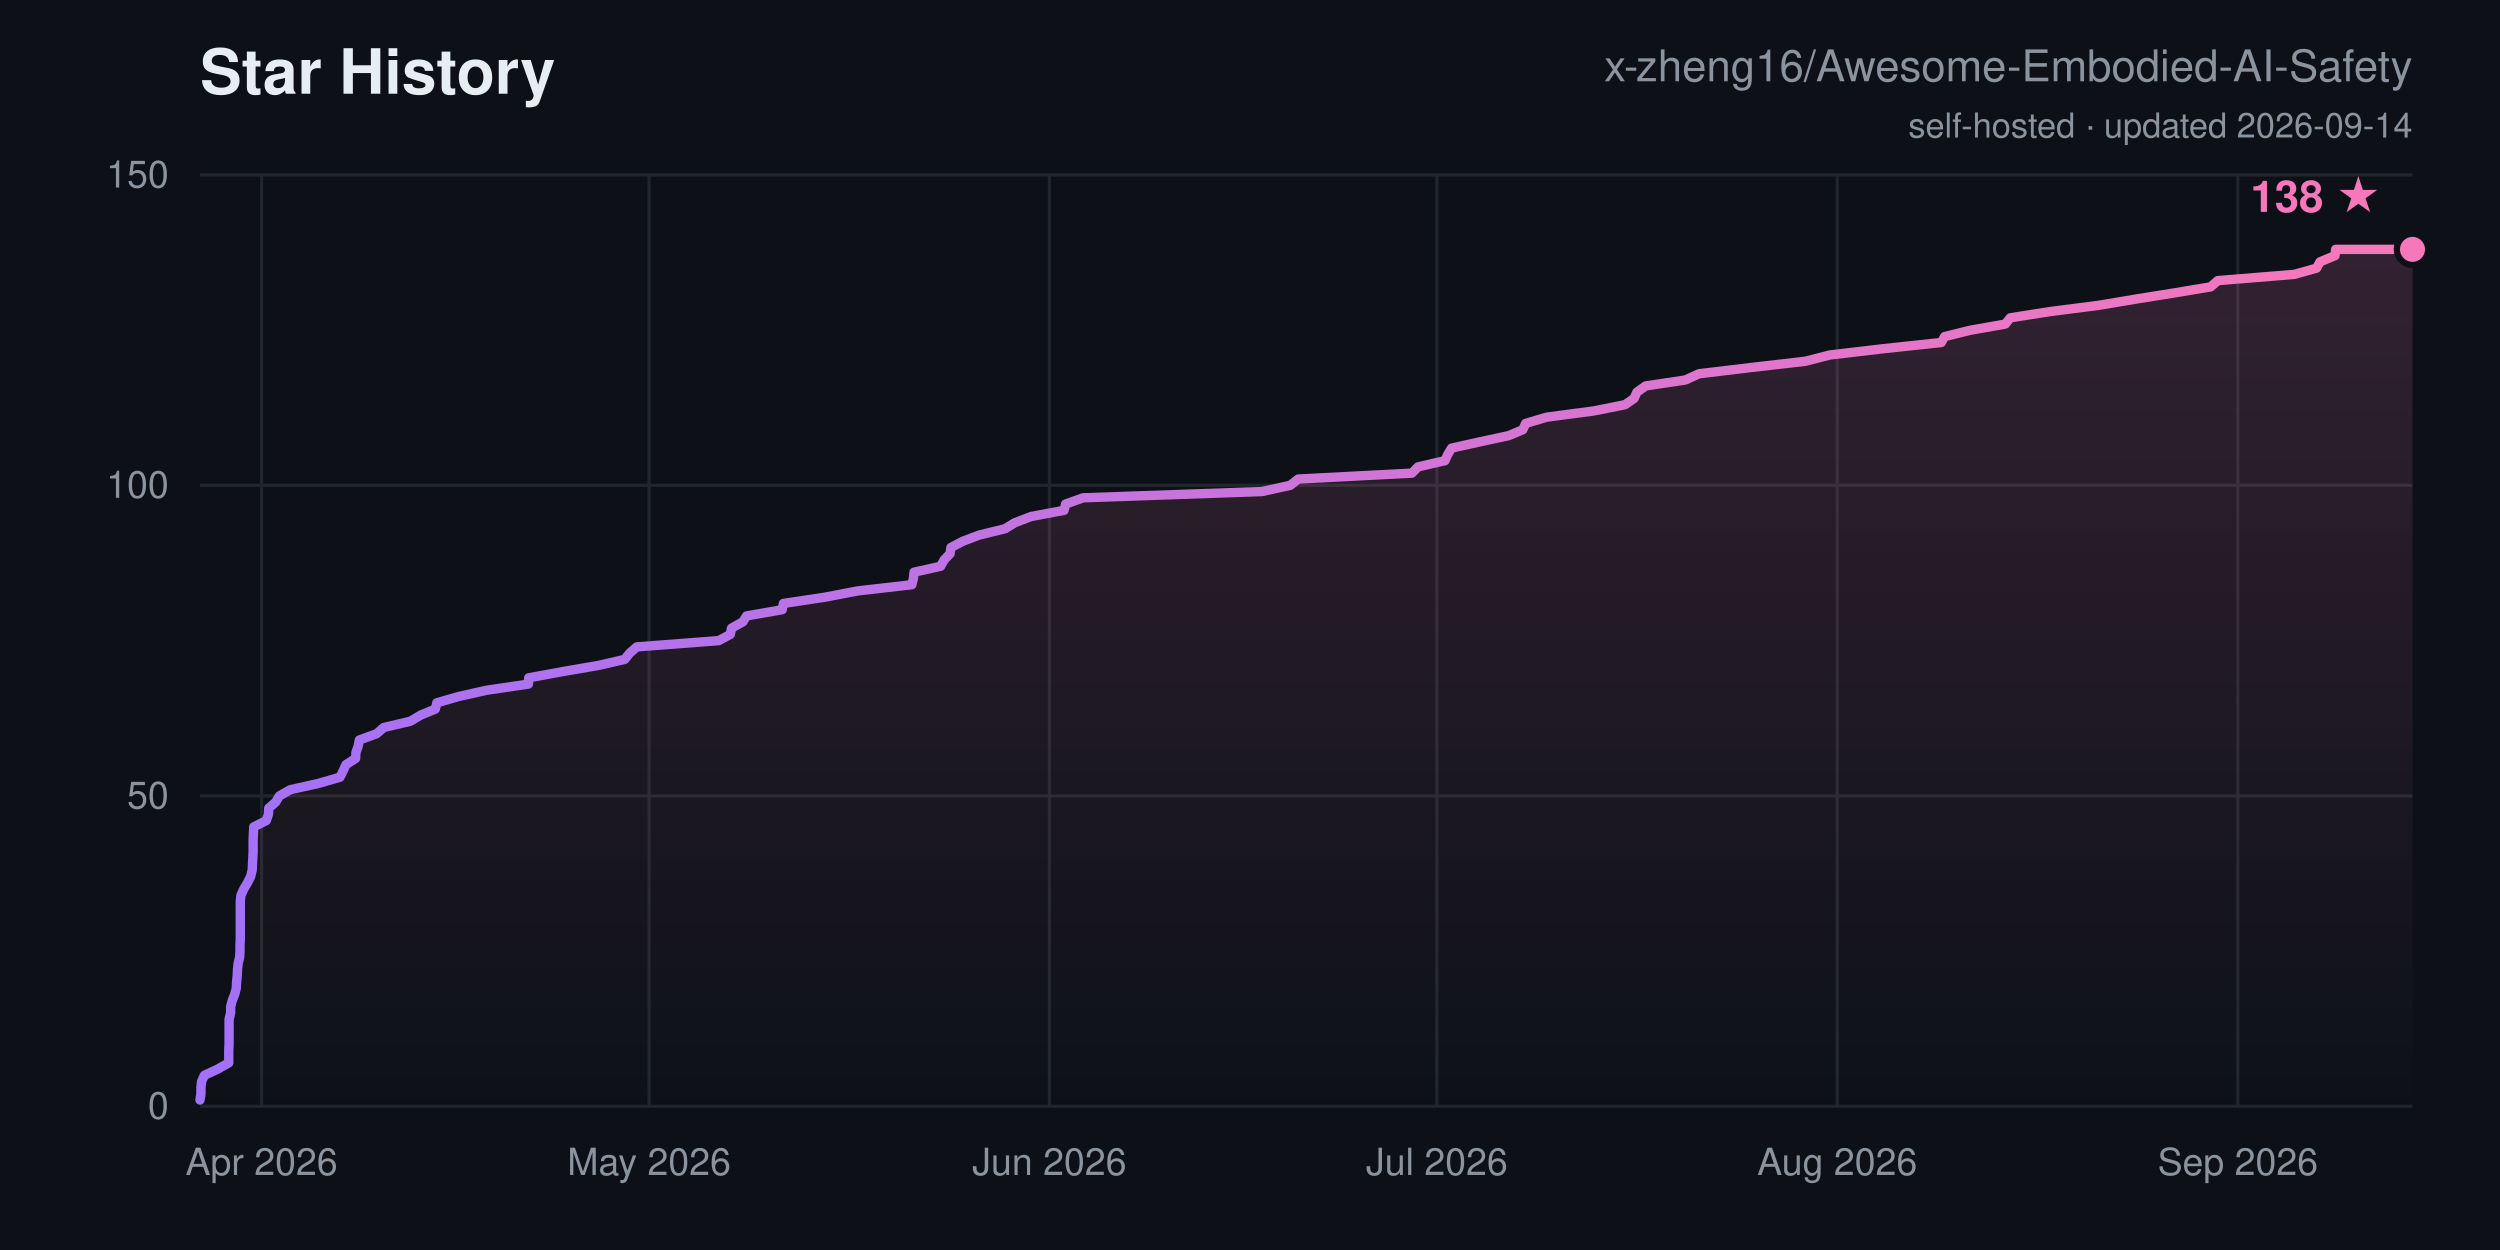
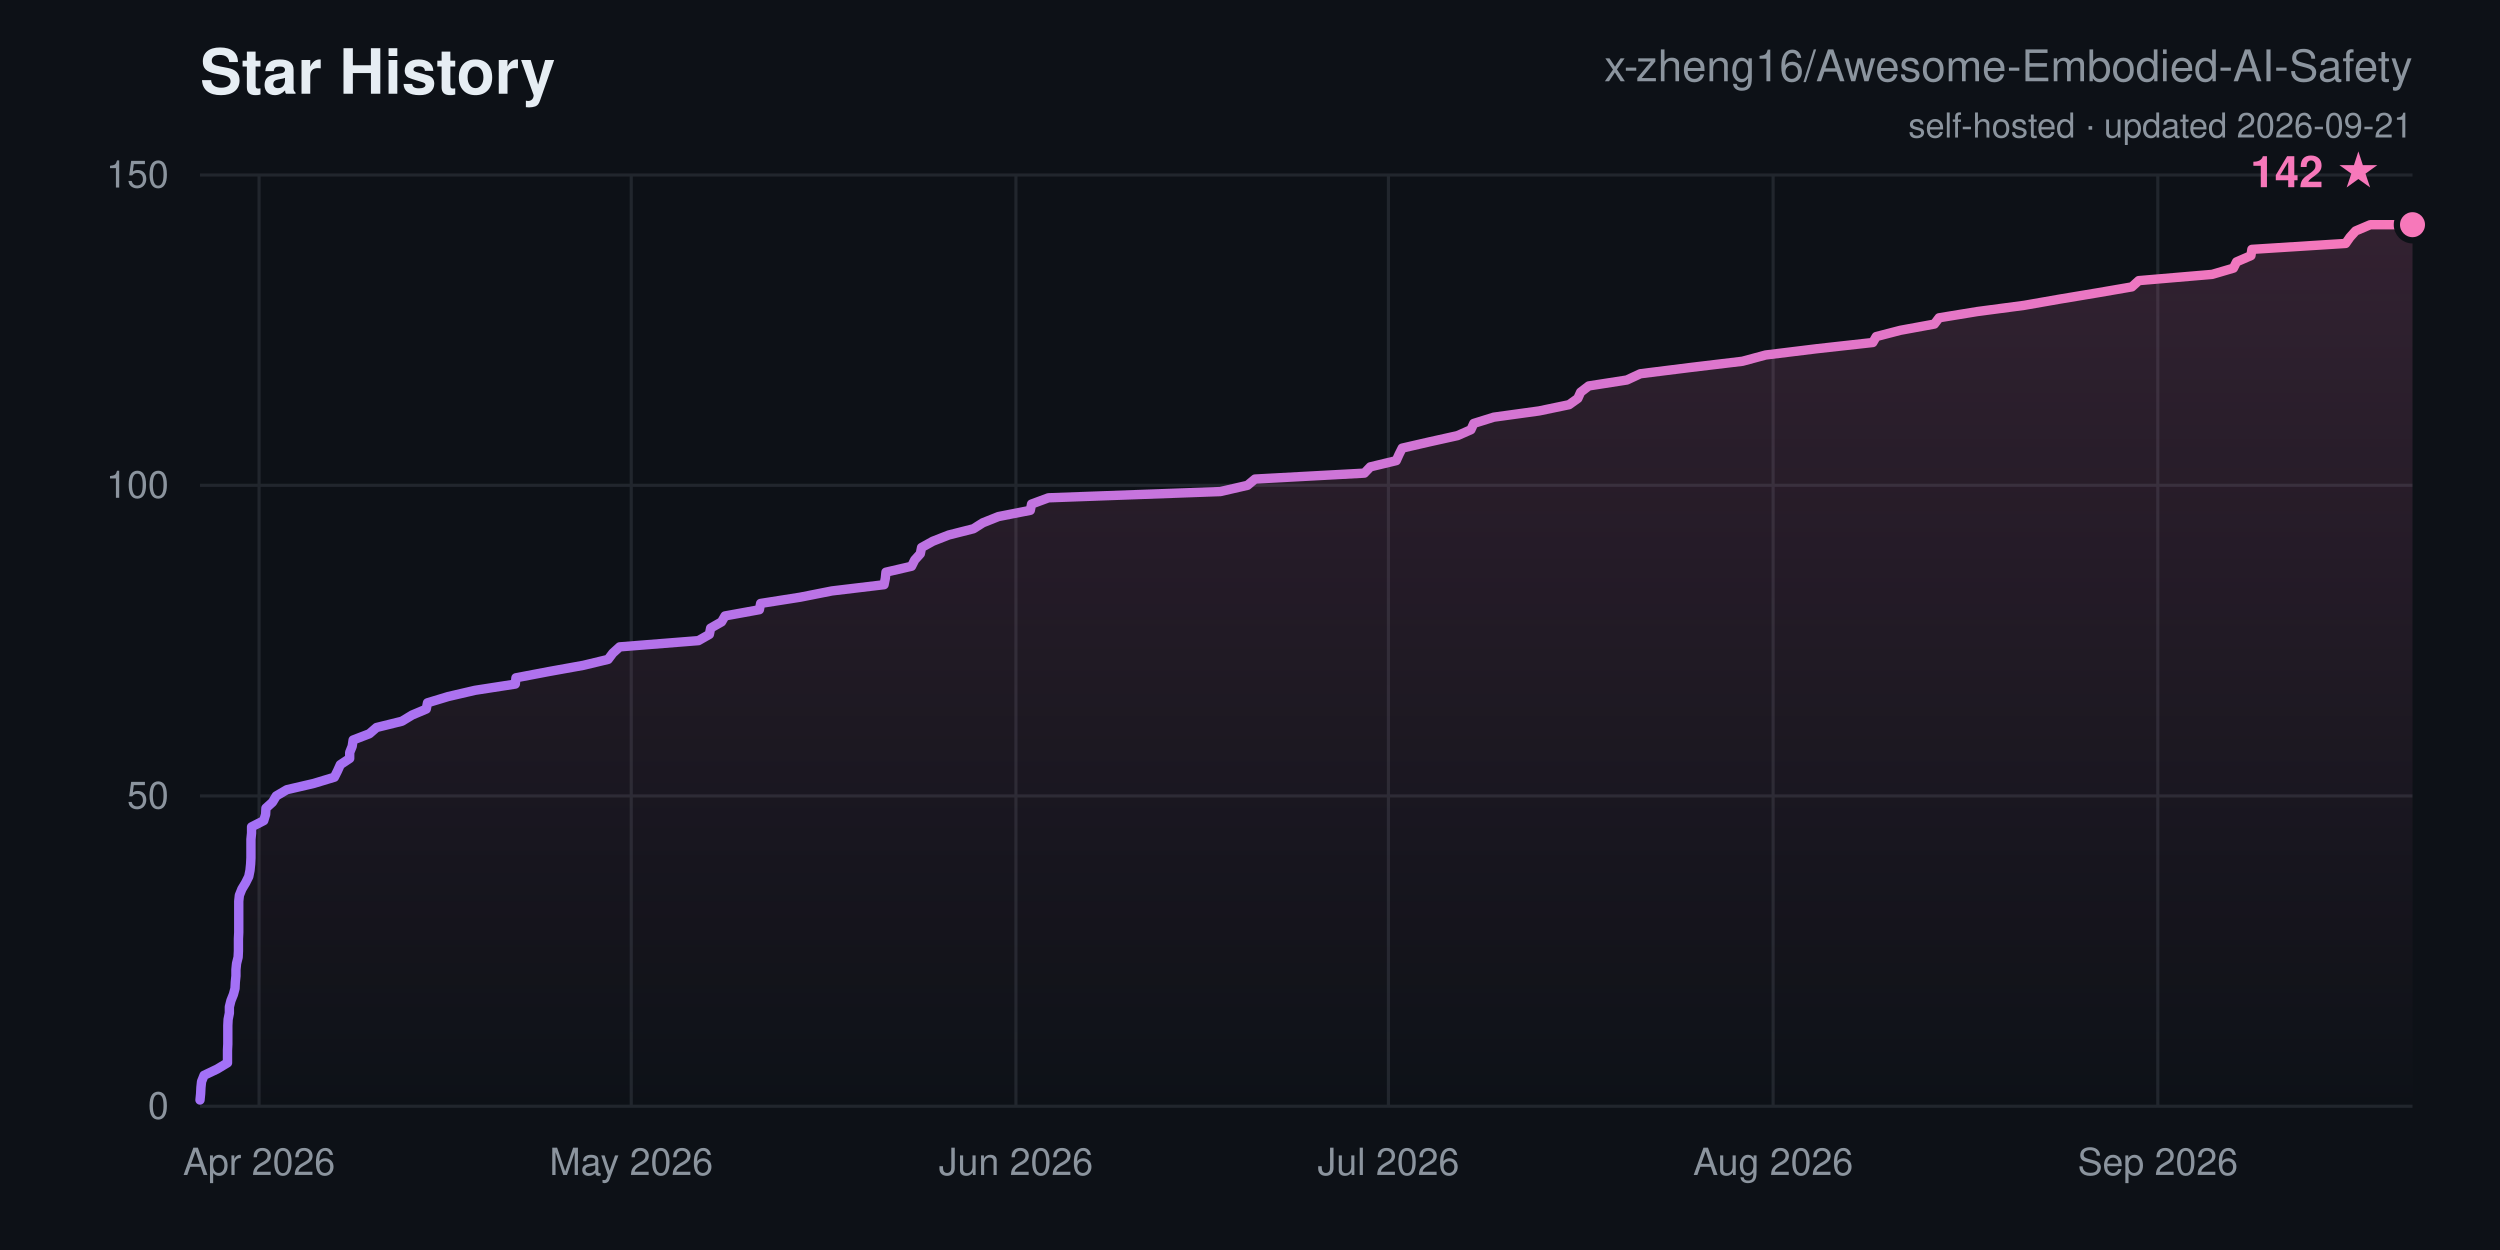
<svg xmlns="http://www.w3.org/2000/svg" width="800" height="400" viewBox="0 0 800 400" font-family="-apple-system,Segoe UI,Helvetica,Arial,sans-serif">
  <defs>
    <linearGradient id="ln" x1="0" y1="0" x2="1" y2="0">
      <stop offset="0" stop-color="#a371f7" />
      <stop offset="1" stop-color="#f778ba" />
    </linearGradient>
    <linearGradient id="ar" x1="0" y1="0" x2="0" y2="1">
      <stop offset="0" stop-color="#f778ba" stop-opacity="0.16" />
      <stop offset="1" stop-color="#f778ba" stop-opacity="0" />
    </linearGradient>
  </defs>
  <rect width="800" height="400" fill="#0d1117" />
  <text x="64" y="30" font-size="20" font-weight="700" fill="#e6edf3">Star History</text>
  <text x="772" y="26" font-size="14" text-anchor="end" fill="#8b949e">x-zheng16/Awesome-Embodied-AI-Safety</text>
-   <text x="772" y="44" font-size="11" text-anchor="end" fill="#8b949e">self-hosted · updated 2026-09-14</text>
+   <text x="772" y="44" font-size="11" text-anchor="end" fill="#8b949e">self-hosted · updated 2026-09-21</text>
  <line x1="64" y1="354.0" x2="772" y2="354.0" stroke="#21262d" stroke-width="1" />
  <text x="54" y="358.0" font-size="12" text-anchor="end" fill="#8b949e">0</text>
  <line x1="64" y1="254.7" x2="772" y2="254.7" stroke="#21262d" stroke-width="1" />
  <text x="54" y="258.7" font-size="12" text-anchor="end" fill="#8b949e">50</text>
  <line x1="64" y1="155.3" x2="772" y2="155.3" stroke="#21262d" stroke-width="1" />
  <text x="54" y="159.3" font-size="12" text-anchor="end" fill="#8b949e">100</text>
  <line x1="64" y1="56.0" x2="772" y2="56.0" stroke="#21262d" stroke-width="1" />
  <text x="54" y="60.0" font-size="12" text-anchor="end" fill="#8b949e">150</text>
-   <line x1="83.7" y1="56" x2="83.7" y2="354" stroke="#21262d" stroke-width="1" />
-   <text x="83.7" y="376" font-size="12" text-anchor="middle" fill="#8b949e">Apr 2026</text>
-   <line x1="207.7" y1="56" x2="207.7" y2="354" stroke="#21262d" stroke-width="1" />
-   <text x="207.7" y="376" font-size="12" text-anchor="middle" fill="#8b949e">May 2026</text>
-   <line x1="335.8" y1="56" x2="335.8" y2="354" stroke="#21262d" stroke-width="1" />
-   <text x="335.8" y="376" font-size="12" text-anchor="middle" fill="#8b949e">Jun 2026</text>
-   <line x1="459.8" y1="56" x2="459.8" y2="354" stroke="#21262d" stroke-width="1" />
-   <text x="459.8" y="376" font-size="12" text-anchor="middle" fill="#8b949e">Jul 2026</text>
-   <line x1="587.9" y1="56" x2="587.9" y2="354" stroke="#21262d" stroke-width="1" />
-   <text x="587.9" y="376" font-size="12" text-anchor="middle" fill="#8b949e">Aug 2026</text>
-   <line x1="716.1" y1="56" x2="716.1" y2="354" stroke="#21262d" stroke-width="1" />
-   <text x="716.1" y="376" font-size="12" text-anchor="middle" fill="#8b949e">Sep 2026</text>
-   <polygon points="64.0,354.0 64.0,352.0 64.3,350.0 64.3,348.0 64.5,346.1 65.4,344.1 69.7,342.1 73.2,340.1 73.2,338.1 73.2,336.1 73.3,334.1 73.3,332.1 73.3,330.2 73.3,328.2 73.3,326.2 73.8,324.2 73.8,322.2 74.3,320.2 75.1,318.2 75.6,316.3 75.7,314.3 75.9,312.3 76.0,310.3 76.2,308.3 76.7,306.3 76.8,304.3 76.8,302.3 76.9,300.4 76.9,298.4 76.9,296.4 76.9,294.4 76.9,292.4 76.9,290.4 76.9,288.4 77.1,286.5 78.0,284.5 79.2,282.5 80.2,280.5 80.7,278.5 80.8,276.5 80.9,274.5 81.0,272.5 81.0,270.6 81.0,268.6 81.1,266.6 81.2,264.6 85.2,262.6 85.9,260.6 86.0,258.6 88.2,256.7 89.4,254.7 92.9,252.7 101.9,250.7 108.8,248.7 109.8,246.7 110.7,244.7 113.8,242.7 113.9,240.8 114.6,238.8 115.0,236.8 120.5,234.8 122.8,232.8 131.3,230.8 134.7,228.8 139.3,226.9 139.8,224.9 146.7,222.9 155.6,220.9 169.1,218.9 169.2,216.9 180.1,214.9 191.7,212.9 199.9,211.0 201.5,209.0 203.8,207.0 230.0,205.0 233.7,203.0 234.1,201.0 237.7,199.0 238.9,197.1 250.3,195.1 250.7,193.1 264.0,191.1 274.4,189.1 291.8,187.1 292.3,185.1 292.5,183.1 301.0,181.2 302.1,179.2 304.0,177.2 304.3,175.2 308.1,173.2 313.4,171.2 321.6,169.2 324.7,167.3 329.9,165.3 340.5,163.3 341.0,161.3 346.6,159.3 403.8,157.3 412.9,155.3 415.4,153.3 451.8,151.4 453.8,149.4 462.4,147.4 463.3,145.4 464.5,143.4 473.5,141.4 482.8,139.4 487.3,137.5 488.2,135.5 494.9,133.5 510.0,131.5 520.0,129.5 522.9,127.5 523.8,125.5 526.6,123.5 539.3,121.6 543.7,119.6 560.4,117.6 577.7,115.6 585.5,113.6 602.5,111.6 621.2,109.6 622.3,107.7 630.4,105.7 641.7,103.7 643.3,101.7 656.0,99.7 671.6,97.7 683.5,95.7 696.0,93.7 707.4,91.8 709.7,89.8 734.2,87.8 741.3,85.8 742.4,83.8 747.2,81.8 747.4,79.8 772.0,79.8 772.0,354.0" fill="url(#ar)" />
-   <polyline points="64.0,352.0 64.3,350.0 64.3,348.0 64.5,346.1 65.4,344.1 69.7,342.1 73.2,340.1 73.2,338.1 73.2,336.1 73.3,334.1 73.3,332.1 73.3,330.2 73.3,328.2 73.3,326.2 73.8,324.2 73.8,322.2 74.3,320.2 75.1,318.2 75.6,316.3 75.7,314.3 75.9,312.3 76.0,310.3 76.2,308.3 76.7,306.3 76.8,304.3 76.8,302.3 76.9,300.4 76.9,298.4 76.9,296.4 76.9,294.4 76.9,292.4 76.9,290.4 76.9,288.4 77.1,286.5 78.0,284.5 79.2,282.5 80.2,280.5 80.7,278.5 80.8,276.5 80.9,274.5 81.0,272.5 81.0,270.6 81.0,268.6 81.1,266.6 81.2,264.6 85.2,262.6 85.9,260.6 86.0,258.6 88.2,256.7 89.4,254.7 92.9,252.7 101.9,250.7 108.8,248.7 109.8,246.7 110.7,244.7 113.8,242.7 113.9,240.8 114.6,238.8 115.0,236.8 120.5,234.8 122.8,232.8 131.3,230.8 134.7,228.8 139.3,226.9 139.8,224.9 146.7,222.9 155.6,220.9 169.1,218.9 169.2,216.9 180.1,214.9 191.7,212.9 199.9,211.0 201.5,209.0 203.8,207.0 230.0,205.0 233.7,203.0 234.1,201.0 237.7,199.0 238.9,197.1 250.3,195.1 250.7,193.1 264.0,191.1 274.4,189.1 291.8,187.1 292.3,185.1 292.5,183.1 301.0,181.2 302.1,179.2 304.0,177.2 304.3,175.2 308.1,173.2 313.4,171.2 321.6,169.2 324.7,167.3 329.9,165.3 340.5,163.3 341.0,161.3 346.6,159.3 403.8,157.3 412.9,155.3 415.4,153.3 451.8,151.4 453.8,149.4 462.4,147.4 463.3,145.4 464.5,143.4 473.5,141.4 482.8,139.4 487.3,137.5 488.2,135.5 494.9,133.5 510.0,131.5 520.0,129.5 522.9,127.5 523.8,125.5 526.6,123.5 539.3,121.6 543.7,119.6 560.4,117.6 577.7,115.6 585.5,113.6 602.5,111.6 621.2,109.6 622.3,107.7 630.4,105.7 641.7,103.7 643.3,101.7 656.0,99.7 671.6,97.7 683.5,95.7 696.0,93.7 707.4,91.8 709.7,89.8 734.2,87.8 741.3,85.8 742.4,83.8 747.2,81.8 747.4,79.8 772.0,79.8" fill="none" stroke="url(#ln)" stroke-width="3" stroke-linejoin="round" stroke-linecap="round" />
-   <circle cx="772.0" cy="79.8" r="5" fill="#f778ba" stroke="#0d1117" stroke-width="2" />
-   <text x="762.0" y="67.8" font-size="14" font-weight="700" text-anchor="end" fill="#f778ba">138 ★</text>
+   <line x1="82.9" y1="56" x2="82.9" y2="354" stroke="#21262d" stroke-width="1" />
+   <text x="82.9" y="376" font-size="12" text-anchor="middle" fill="#8b949e">Apr 2026</text>
+   <line x1="202.0" y1="56" x2="202.0" y2="354" stroke="#21262d" stroke-width="1" />
+   <text x="202.0" y="376" font-size="12" text-anchor="middle" fill="#8b949e">May 2026</text>
+   <line x1="325.1" y1="56" x2="325.1" y2="354" stroke="#21262d" stroke-width="1" />
+   <text x="325.1" y="376" font-size="12" text-anchor="middle" fill="#8b949e">Jun 2026</text>
+   <line x1="444.3" y1="56" x2="444.3" y2="354" stroke="#21262d" stroke-width="1" />
+   <text x="444.3" y="376" font-size="12" text-anchor="middle" fill="#8b949e">Jul 2026</text>
+   <line x1="567.4" y1="56" x2="567.4" y2="354" stroke="#21262d" stroke-width="1" />
+   <text x="567.4" y="376" font-size="12" text-anchor="middle" fill="#8b949e">Aug 2026</text>
+   <line x1="690.5" y1="56" x2="690.5" y2="354" stroke="#21262d" stroke-width="1" />
+   <text x="690.5" y="376" font-size="12" text-anchor="middle" fill="#8b949e">Sep 2026</text>
+   <polygon points="64.0,354.0 64.0,352.0 64.2,350.0 64.3,348.0 64.5,346.1 65.3,344.1 69.5,342.1 72.8,340.1 72.8,338.1 72.8,336.1 72.9,334.1 72.9,332.1 72.9,330.2 72.9,328.2 73.0,326.2 73.4,324.2 73.4,322.2 73.9,320.2 74.7,318.2 75.2,316.3 75.3,314.3 75.5,312.3 75.5,310.3 75.7,308.3 76.2,306.3 76.3,304.3 76.3,302.3 76.3,300.4 76.4,298.4 76.4,296.4 76.4,294.4 76.4,292.4 76.4,290.4 76.4,288.4 76.6,286.5 77.4,284.5 78.6,282.5 79.6,280.5 80.0,278.5 80.2,276.5 80.3,274.5 80.3,272.5 80.3,270.6 80.3,268.6 80.5,266.6 80.5,264.6 84.4,262.6 85.0,260.6 85.1,258.6 87.2,256.7 88.4,254.7 91.8,252.7 100.4,250.7 107.0,248.7 108.0,246.7 108.9,244.7 111.9,242.7 111.9,240.8 112.7,238.8 113.0,236.8 118.2,234.8 120.5,232.8 128.6,230.8 131.9,228.8 136.4,226.9 136.8,224.9 143.4,222.9 152.0,220.9 164.9,218.9 165.1,216.9 175.6,214.9 186.7,212.9 194.6,211.0 196.1,209.0 198.3,207.0 223.5,205.0 227.0,203.0 227.4,201.0 230.9,199.0 232.0,197.1 243.0,195.1 243.4,193.1 256.1,191.1 266.2,189.1 282.9,187.1 283.3,185.1 283.5,183.1 291.7,181.2 292.7,179.2 294.5,177.2 294.9,175.2 298.5,173.2 303.6,171.2 311.5,169.2 314.5,167.3 319.5,165.3 329.7,163.3 330.1,161.3 335.5,159.3 390.5,157.3 399.2,155.3 401.6,153.3 436.6,151.4 438.5,149.4 446.8,147.4 447.7,145.4 448.7,143.4 457.4,141.4 466.4,139.4 470.7,137.5 471.6,135.5 478.0,133.5 492.5,131.5 502.1,129.5 504.9,127.5 505.8,125.5 508.4,123.5 520.6,121.6 524.9,119.6 540.9,117.6 557.6,115.6 565.0,113.6 581.3,111.6 599.3,109.6 600.4,107.7 608.1,105.7 619.0,103.7 620.5,101.7 632.7,99.7 647.8,97.7 659.2,95.7 671.2,93.7 682.2,91.8 684.4,89.8 707.9,87.8 714.7,85.8 715.7,83.8 720.3,81.8 720.6,79.8 750.6,77.9 752.0,75.9 753.8,73.9 758.5,71.9 772.0,71.9 772.0,354.0" fill="url(#ar)" />
+   <polyline points="64.0,352.0 64.2,350.0 64.3,348.0 64.5,346.1 65.3,344.1 69.5,342.1 72.8,340.1 72.8,338.1 72.8,336.1 72.9,334.1 72.9,332.1 72.9,330.2 72.9,328.2 73.0,326.2 73.4,324.2 73.4,322.2 73.9,320.2 74.7,318.2 75.2,316.3 75.3,314.3 75.5,312.3 75.5,310.3 75.7,308.3 76.2,306.3 76.3,304.3 76.3,302.3 76.3,300.4 76.4,298.4 76.4,296.4 76.4,294.4 76.4,292.4 76.4,290.4 76.4,288.4 76.6,286.5 77.4,284.5 78.6,282.5 79.6,280.5 80.0,278.5 80.2,276.5 80.3,274.5 80.3,272.5 80.3,270.6 80.3,268.6 80.5,266.6 80.5,264.6 84.4,262.6 85.0,260.6 85.1,258.6 87.2,256.7 88.4,254.7 91.8,252.7 100.4,250.7 107.0,248.7 108.0,246.7 108.9,244.7 111.9,242.7 111.9,240.8 112.7,238.8 113.0,236.8 118.2,234.8 120.5,232.8 128.6,230.8 131.9,228.8 136.4,226.9 136.8,224.9 143.4,222.9 152.0,220.9 164.9,218.9 165.1,216.9 175.6,214.9 186.7,212.9 194.6,211.0 196.1,209.0 198.3,207.0 223.5,205.0 227.0,203.0 227.4,201.0 230.9,199.0 232.0,197.1 243.0,195.1 243.4,193.1 256.1,191.1 266.2,189.1 282.9,187.1 283.3,185.1 283.5,183.1 291.7,181.2 292.7,179.2 294.5,177.2 294.9,175.2 298.5,173.2 303.6,171.2 311.5,169.2 314.5,167.3 319.5,165.3 329.7,163.3 330.1,161.3 335.5,159.3 390.5,157.3 399.2,155.3 401.6,153.3 436.6,151.4 438.5,149.4 446.8,147.4 447.7,145.4 448.7,143.4 457.4,141.4 466.4,139.4 470.7,137.5 471.6,135.5 478.0,133.5 492.5,131.5 502.1,129.5 504.9,127.5 505.8,125.5 508.4,123.5 520.6,121.6 524.9,119.6 540.9,117.6 557.6,115.6 565.0,113.6 581.3,111.6 599.3,109.6 600.4,107.7 608.1,105.7 619.0,103.7 620.5,101.7 632.7,99.7 647.8,97.7 659.2,95.7 671.2,93.7 682.2,91.8 684.4,89.8 707.9,87.8 714.7,85.8 715.7,83.8 720.3,81.8 720.6,79.8 750.6,77.9 752.0,75.9 753.8,73.9 758.5,71.9 772.0,71.9" fill="none" stroke="url(#ln)" stroke-width="3" stroke-linejoin="round" stroke-linecap="round" />
+   <circle cx="772.0" cy="71.9" r="5" fill="#f778ba" stroke="#0d1117" stroke-width="2" />
+   <text x="762.0" y="59.9" font-size="14" font-weight="700" text-anchor="end" fill="#f778ba">142 ★</text>
</svg>
